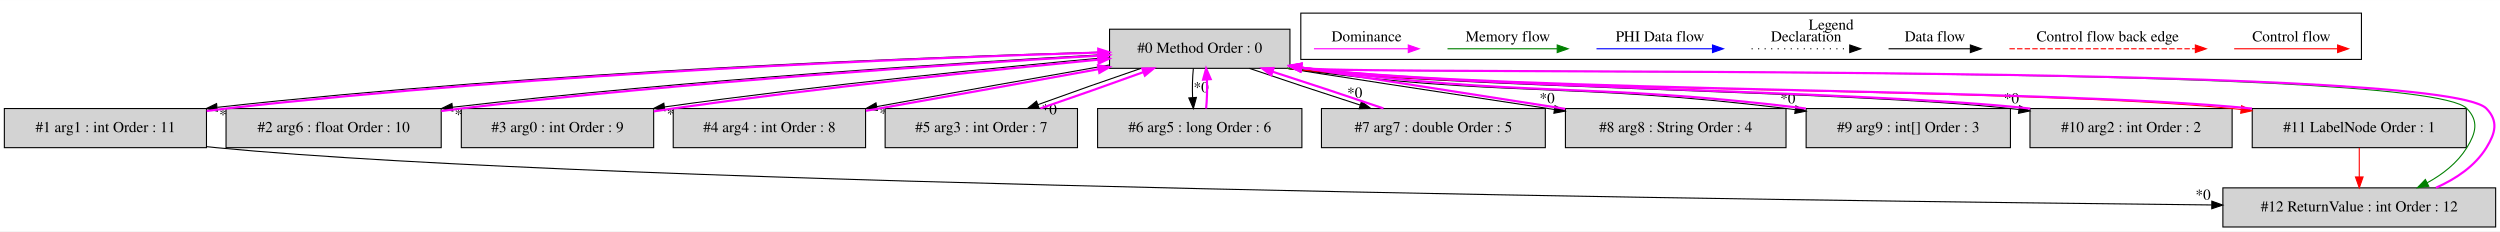
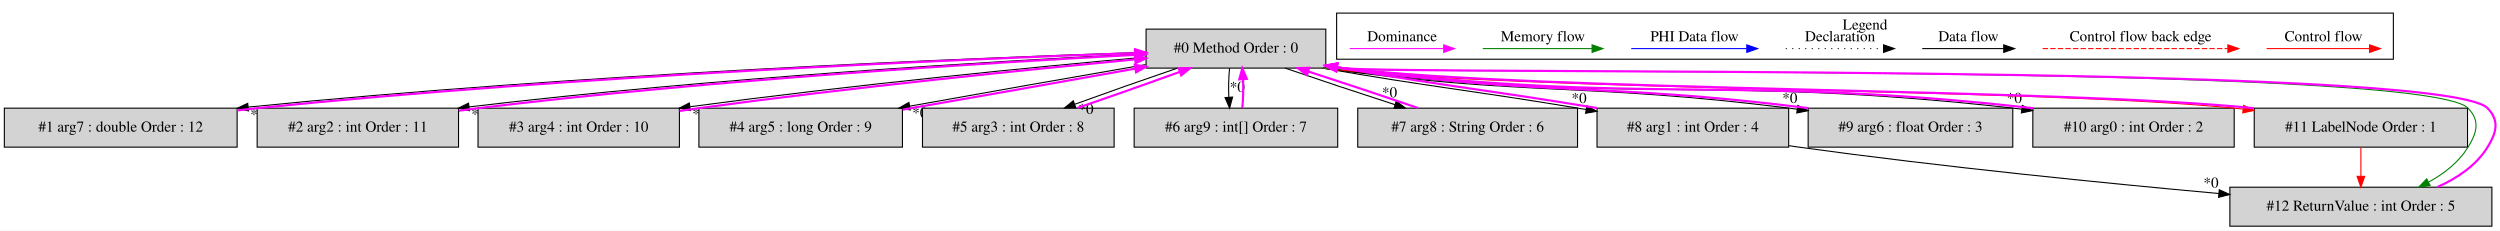
- <svg xmlns="http://www.w3.org/2000/svg" width="2301pt" height="213pt" viewBox="0.00 0.00 2300.50 212.80">
+ <svg xmlns="http://www.w3.org/2000/svg" width="2309pt" height="213pt" viewBox="0.00 0.00 2308.99 212.80">
  <g id="graph0" class="graph" transform="scale(1 1) rotate(0) translate(4 208.8)">
-     <polygon fill="white" stroke="transparent" points="-4,4 -4,-208.8 2296.5,-208.8 2296.5,4 -4,4" />
+     <polygon fill="white" stroke="transparent" points="-4,4 -4,-208.8 2304.99,-208.8 2304.99,4 -4,4" />
    <g id="clust1" class="cluster">
-       <polygon fill="none" stroke="black" points="1193,-154.2 1193,-196.8 2169,-196.8 2169,-154.2 1193,-154.2" />
-       <text text-anchor="middle" x="1681" y="-181.6" font-family="Times,serif" font-size="14.00">Legend</text>
+       <polygon fill="none" stroke="black" points="1230.5,-154.2 1230.5,-196.8 2206.5,-196.8 2206.5,-154.2 1230.5,-154.2" />
+       <text text-anchor="middle" x="1718.5" y="-181.6" font-family="Times,serif" font-size="14.00">Legend</text>
    </g>
    <g id="node1" class="node">
-       <polygon fill="lightgrey" stroke="black" points="1183,-182 1017,-182 1017,-146 1183,-146 1183,-182" />
-       <text text-anchor="middle" x="1100" y="-160.3" font-family="Times,serif" font-size="14.00">#0 Method Order : 0</text>
+       <polygon fill="lightgrey" stroke="black" points="1220.5,-182 1054.5,-182 1054.5,-146 1220.5,-146 1220.5,-182" />
+       <text text-anchor="middle" x="1137.5" y="-160.3" font-family="Times,serif" font-size="14.00">#0 Method Order : 0</text>
    </g>
    <g id="node2" class="node">
-       <polygon fill="lightgrey" stroke="black" points="186,-109 0,-109 0,-73 186,-73 186,-109" />
-       <text text-anchor="middle" x="93" y="-87.3" font-family="Times,serif" font-size="14.00">#1 arg1 : int Order : 11</text>
+       <polygon fill="lightgrey" stroke="black" points="215,-109 0,-109 0,-73 215,-73 215,-109" />
+       <text text-anchor="middle" x="107.5" y="-87.3" font-family="Times,serif" font-size="14.00">#1 arg7 : double Order : 12</text>
    </g>
    <g id="edge2" class="edge">
-       <path fill="none" stroke="black" d="M1016.95,-161.12C857.78,-156.77 498.97,-143.69 196.03,-110.12" />
-       <polygon fill="black" stroke="black" points="196.06,-106.6 185.73,-108.97 195.28,-113.56 196.06,-106.6" />
-       <text text-anchor="middle" x="204.69" y="-98.88" font-family="Times,serif" font-size="14.00">*0</text>
+       <path fill="none" stroke="black" d="M1054.45,-160.63C894.24,-155.39 531.63,-140.77 225.16,-109.98" />
+       <polygon fill="black" stroke="black" points="225.5,-106.49 215.19,-108.97 224.79,-113.46 225.5,-106.49" />
+       <text text-anchor="middle" x="234.08" y="-98.69" font-family="Times,serif" font-size="14.00">*0</text>
    </g>
    <g id="node3" class="node">
-       <polygon fill="lightgrey" stroke="black" points="402,-109 204,-109 204,-73 402,-73 402,-109" />
-       <text text-anchor="middle" x="303" y="-87.3" font-family="Times,serif" font-size="14.00">#2 arg6 : float Order : 10</text>
+       <polygon fill="lightgrey" stroke="black" points="419.5,-109 233.5,-109 233.5,-73 419.5,-73 419.5,-109" />
+       <text text-anchor="middle" x="326.5" y="-87.3" font-family="Times,serif" font-size="14.00">#2 arg2 : int Order : 11</text>
    </g>
    <g id="edge4" class="edge">
-       <path fill="none" stroke="black" d="M1016.74,-158.89C887.56,-151.8 631.21,-135.54 412.39,-110.21" />
-       <polygon fill="black" stroke="black" points="412.66,-106.72 402.32,-109.04 411.85,-113.67 412.66,-106.72" />
-       <text text-anchor="middle" x="421.31" y="-99.04" font-family="Times,serif" font-size="14.00">*0</text>
+       <path fill="none" stroke="black" d="M1054.39,-159.36C922.22,-152.82 656.15,-137.18 429.32,-110.18" />
+       <polygon fill="black" stroke="black" points="429.58,-106.68 419.23,-108.97 428.74,-113.64 429.58,-106.68" />
+       <text text-anchor="middle" x="438.24" y="-99.04" font-family="Times,serif" font-size="14.00">*0</text>
    </g>
    <g id="node4" class="node">
-       <polygon fill="lightgrey" stroke="black" points="597.5,-109 420.5,-109 420.5,-73 597.5,-73 597.5,-109" />
-       <text text-anchor="middle" x="509" y="-87.3" font-family="Times,serif" font-size="14.00">#3 arg0 : int Order : 9</text>
+       <polygon fill="lightgrey" stroke="black" points="623.5,-109 437.5,-109 437.5,-73 623.5,-73 623.5,-109" />
+       <text text-anchor="middle" x="530.5" y="-87.3" font-family="Times,serif" font-size="14.00">#3 arg4 : int Order : 10</text>
    </g>
    <g id="edge6" class="edge">
-       <path fill="none" stroke="black" d="M1016.96,-156.16C919.26,-147.34 752.18,-130.71 607.38,-110.46" />
-       <polygon fill="black" stroke="black" points="607.82,-106.99 597.43,-109.06 606.84,-113.92 607.82,-106.99" />
-       <text text-anchor="middle" x="616.56" y="-99.52" font-family="Times,serif" font-size="14.00">*0</text>
+       <path fill="none" stroke="black" d="M1054.11,-156.17C954.42,-147.26 782.57,-130.43 633.47,-110.35" />
+       <polygon fill="black" stroke="black" points="633.61,-106.84 623.23,-108.96 632.67,-113.78 633.61,-106.84" />
+       <text text-anchor="middle" x="642.33" y="-99.32" font-family="Times,serif" font-size="14.00">*0</text>
    </g>
    <g id="node5" class="node">
-       <polygon fill="lightgrey" stroke="black" points="792.5,-109 615.5,-109 615.5,-73 792.5,-73 792.5,-109" />
-       <text text-anchor="middle" x="704" y="-87.3" font-family="Times,serif" font-size="14.00">#4 arg4 : int Order : 8</text>
+       <polygon fill="lightgrey" stroke="black" points="829.5,-109 641.5,-109 641.5,-73 829.5,-73 829.5,-109" />
+       <text text-anchor="middle" x="735.5" y="-87.3" font-family="Times,serif" font-size="14.00">#4 arg5 : long Order : 9</text>
    </g>
    <g id="edge8" class="edge">
-       <path fill="none" stroke="black" d="M1016.74,-149.06C954.32,-138.13 868.72,-122.81 802.83,-110.8" />
-       <polygon fill="black" stroke="black" points="803.31,-107.33 792.84,-108.98 802.05,-114.22 803.31,-107.33" />
-       <text text-anchor="middle" x="812.19" y="-100.22" font-family="Times,serif" font-size="14.00">*0</text>
+       <path fill="none" stroke="black" d="M1054.04,-149.23C990.77,-138.31 903.59,-122.95 836.41,-110.89" />
+       <polygon fill="black" stroke="black" points="836.69,-107.38 826.22,-109.06 835.45,-114.27 836.69,-107.38" />
+       <text text-anchor="middle" x="845.56" y="-100.25" font-family="Times,serif" font-size="14.00">*0</text>
    </g>
    <g id="node6" class="node">
-       <polygon fill="lightgrey" stroke="black" points="987.5,-109 810.5,-109 810.5,-73 987.5,-73 987.5,-109" />
-       <text text-anchor="middle" x="899" y="-87.3" font-family="Times,serif" font-size="14.00">#5 arg3 : int Order : 7</text>
+       <polygon fill="lightgrey" stroke="black" points="1025,-109 848,-109 848,-73 1025,-73 1025,-109" />
+       <text text-anchor="middle" x="936.5" y="-87.3" font-family="Times,serif" font-size="14.00">#5 arg3 : int Order : 8</text>
    </g>
    <g id="edge10" class="edge">
-       <path fill="none" stroke="black" d="M1046,-145.99C1016.55,-135.97 980.33,-123.21 951.17,-112.62" />
-       <polygon fill="black" stroke="black" points="952.17,-109.26 941.58,-109.11 949.77,-115.83 952.17,-109.26" />
-       <text text-anchor="middle" x="961.5" y="-103.69" font-family="Times,serif" font-size="14.00">*0</text>
+       <path fill="none" stroke="black" d="M1083.5,-145.99C1054.05,-135.97 1017.83,-123.21 988.67,-112.62" />
+       <polygon fill="black" stroke="black" points="989.67,-109.26 979.08,-109.11 987.27,-115.83 989.67,-109.26" />
+       <text text-anchor="middle" x="999" y="-103.69" font-family="Times,serif" font-size="14.00">*0</text>
    </g>
    <g id="node7" class="node">
-       <polygon fill="lightgrey" stroke="black" points="1194,-109 1006,-109 1006,-73 1194,-73 1194,-109" />
-       <text text-anchor="middle" x="1100" y="-87.3" font-family="Times,serif" font-size="14.00">#6 arg5 : long Order : 6</text>
+       <polygon fill="lightgrey" stroke="black" points="1231.5,-109 1043.5,-109 1043.5,-73 1231.5,-73 1231.5,-109" />
+       <text text-anchor="middle" x="1137.5" y="-87.3" font-family="Times,serif" font-size="14.00">#6 arg9 : int[] Order : 7</text>
    </g>
    <g id="edge12" class="edge">
-       <path fill="none" stroke="black" d="M1094.12,-145.81C1093.28,-137.79 1093.05,-128.05 1093.42,-119.07" />
-       <polygon fill="black" stroke="black" points="1096.92,-119.25 1094.14,-109.03 1089.94,-118.75 1096.92,-119.25" />
-       <text text-anchor="middle" x="1101.28" y="-124.01" font-family="Times,serif" font-size="14.00">*0</text>
+       <path fill="none" stroke="black" d="M1131.62,-145.81C1130.78,-137.79 1130.55,-128.05 1130.92,-119.07" />
+       <polygon fill="black" stroke="black" points="1134.42,-119.25 1131.64,-109.03 1127.44,-118.75 1134.42,-119.25" />
+       <text text-anchor="middle" x="1138.78" y="-124.01" font-family="Times,serif" font-size="14.00">*0</text>
    </g>
    <g id="node8" class="node">
-       <polygon fill="lightgrey" stroke="black" points="1418,-109 1212,-109 1212,-73 1418,-73 1418,-109" />
-       <text text-anchor="middle" x="1315" y="-87.3" font-family="Times,serif" font-size="14.00">#7 arg7 : double Order : 5</text>
+       <polygon fill="lightgrey" stroke="black" points="1453,-109 1250,-109 1250,-73 1453,-73 1453,-109" />
+       <text text-anchor="middle" x="1351.5" y="-87.3" font-family="Times,serif" font-size="14.00">#7 arg8 : String Order : 6</text>
    </g>
    <g id="edge14" class="edge">
-       <path fill="none" stroke="black" d="M1145.64,-145.99C1175.32,-135.84 1214.46,-122.88 1247.66,-112.2" />
-       <polygon fill="black" stroke="black" points="1248.85,-115.5 1257.31,-109.11 1246.72,-108.83 1248.85,-115.5" />
-       <text text-anchor="middle" x="1242.62" y="-118.99" font-family="Times,serif" font-size="14.00">*0</text>
+       <path fill="none" stroke="black" d="M1182.9,-145.99C1212.43,-135.84 1251.39,-122.88 1284.45,-112.2" />
+       <polygon fill="black" stroke="black" points="1285.6,-115.51 1294.05,-109.11 1283.46,-108.85 1285.6,-115.51" />
+       <text text-anchor="middle" x="1279.38" y="-119.01" font-family="Times,serif" font-size="14.00">*0</text>
    </g>
    <g id="node9" class="node">
-       <polygon fill="lightgrey" stroke="black" points="1639.5,-109 1436.5,-109 1436.5,-73 1639.5,-73 1639.5,-109" />
-       <text text-anchor="middle" x="1538" y="-87.3" font-family="Times,serif" font-size="14.00">#8 arg8 : String Order : 4</text>
+       <polygon fill="lightgrey" stroke="black" points="1648,-109 1471,-109 1471,-73 1648,-73 1648,-109" />
+       <text text-anchor="middle" x="1559.5" y="-87.3" font-family="Times,serif" font-size="14.00">#8 arg1 : int Order : 4</text>
    </g>
    <g id="edge16" class="edge">
-       <path fill="none" stroke="black" d="M1180.24,-145.96C1193.76,-143.65 1326.25,-123.21 1426.13,-108.17" />
-       <polygon fill="black" stroke="black" points="1426.93,-111.58 1436.3,-106.64 1425.89,-104.66 1426.93,-111.58" />
-       <text text-anchor="middle" x="1419.63" y="-113.99" font-family="Times,serif" font-size="14.00">*0</text>
+       <path fill="none" stroke="black" d="M1217.81,-145.95C1322.15,-127.81 1348.87,-126.37 1453.5,-109 1455.97,-108.59 1458.48,-108.17 1461.01,-107.75" />
+       <polygon fill="black" stroke="black" points="1461.6,-111.2 1470.87,-106.08 1460.43,-104.29 1461.6,-111.2" />
+       <text text-anchor="middle" x="1454.41" y="-113.73" font-family="Times,serif" font-size="14.00">*0</text>
    </g>
    <g id="node10" class="node">
-       <polygon fill="lightgrey" stroke="black" points="1846,-109 1658,-109 1658,-73 1846,-73 1846,-109" />
-       <text text-anchor="middle" x="1752" y="-87.3" font-family="Times,serif" font-size="14.00">#9 arg9 : int[] Order : 3</text>
+       <polygon fill="lightgrey" stroke="black" points="1855,-109 1666,-109 1666,-73 1855,-73 1855,-109" />
+       <text text-anchor="middle" x="1760.5" y="-87.3" font-family="Times,serif" font-size="14.00">#9 arg6 : float Order : 3</text>
    </g>
    <g id="edge18" class="edge">
-       <path fill="none" stroke="black" d="M1180.3,-145.96C1383.3,-118.51 1436.52,-133.93 1640,-109 1642.56,-108.69 1645.15,-108.36 1647.76,-108.01" />
-       <polygon fill="black" stroke="black" points="1648.52,-111.44 1657.95,-106.61 1647.56,-104.5 1648.52,-111.44" />
-       <text text-anchor="middle" x="1641.14" y="-113.75" font-family="Times,serif" font-size="14.00">*0</text>
+       <path fill="none" stroke="black" d="M1217.78,-145.96C1408,-119.72 1457.82,-132.88 1648.5,-109 1650.89,-108.7 1653.31,-108.39 1655.75,-108.06" />
+       <polygon fill="black" stroke="black" points="1656.46,-111.5 1665.88,-106.65 1655.49,-104.56 1656.46,-111.5" />
+       <text text-anchor="middle" x="1649.09" y="-113.82" font-family="Times,serif" font-size="14.00">*0</text>
    </g>
    <g id="node11" class="node">
-       <polygon fill="lightgrey" stroke="black" points="2050,-109 1864,-109 1864,-73 2050,-73 2050,-109" />
-       <text text-anchor="middle" x="1957" y="-87.3" font-family="Times,serif" font-size="14.00">#10 arg2 : int Order : 2</text>
+       <polygon fill="lightgrey" stroke="black" points="2059.5,-109 1873.5,-109 1873.5,-73 2059.5,-73 2059.5,-109" />
+       <text text-anchor="middle" x="1966.5" y="-87.3" font-family="Times,serif" font-size="14.00">#10 arg0 : int Order : 2</text>
    </g>
    <g id="edge20" class="edge">
-       <path fill="none" stroke="black" d="M1180.43,-145.95C1327.85,-127.94 1698.82,-125.3 1846,-109 1848.54,-108.72 1851.11,-108.42 1853.7,-108.1" />
-       <polygon fill="black" stroke="black" points="1854.33,-111.54 1863.79,-106.78 1853.42,-104.6 1854.33,-111.54" />
-       <text text-anchor="middle" x="1846.91" y="-113.81" font-family="Times,serif" font-size="14.00">*0</text>
+       <path fill="none" stroke="black" d="M1217.91,-145.95C1499.45,-111.09 1573.37,-140.6 1855.5,-109 1858.04,-108.72 1860.61,-108.41 1863.2,-108.09" />
+       <polygon fill="black" stroke="black" points="1863.83,-111.54 1873.29,-106.76 1862.92,-104.59 1863.83,-111.54" />
+       <text text-anchor="middle" x="1856.42" y="-113.8" font-family="Times,serif" font-size="14.00">*0</text>
    </g>
    <g id="node12" class="node">
-       <polygon fill="lightgrey" stroke="black" points="2265.5,-109 2068.5,-109 2068.5,-73 2265.5,-73 2265.5,-109" />
-       <text text-anchor="middle" x="2167" y="-87.3" font-family="Times,serif" font-size="14.00">#11 LabelNode Order : 1</text>
+       <polygon fill="lightgrey" stroke="black" points="2275,-109 2078,-109 2078,-73 2275,-73 2275,-109" />
+       <text text-anchor="middle" x="2176.5" y="-87.3" font-family="Times,serif" font-size="14.00">#11 LabelNode Order : 1</text>
    </g>
    <g id="edge22" class="edge">
-       <path fill="none" stroke="red" d="M1180.28,-145.97C1372.69,-123.68 1857.54,-128.18 2050,-109 2052.7,-108.73 2055.43,-108.44 2058.18,-108.13" />
-       <polygon fill="red" stroke="red" points="2058.73,-111.59 2068.25,-106.92 2057.9,-104.64 2058.73,-111.59" />
+       <path fill="none" stroke="red" d="M1217.77,-145.97C1403.98,-124.27 1873.24,-127.69 2059.5,-109 2062.2,-108.73 2064.93,-108.44 2067.68,-108.12" />
+       <polygon fill="red" stroke="red" points="2068.23,-111.58 2077.75,-106.91 2067.4,-104.63 2068.23,-111.58" />
    </g>
    <g id="node13" class="node">
-       <polygon fill="lightgrey" stroke="black" points="2292.5,-36 2041.5,-36 2041.5,0 2292.5,0 2292.5,-36" />
-       <text text-anchor="middle" x="2167" y="-14.3" font-family="Times,serif" font-size="14.00">#12 ReturnValue : int Order : 12</text>
+       <polygon fill="lightgrey" stroke="black" points="2297.5,-36 2055.5,-36 2055.5,0 2297.5,0 2297.5,-36" />
+       <text text-anchor="middle" x="2176.5" y="-14.3" font-family="Times,serif" font-size="14.00">#12 ReturnValue : int Order : 5</text>
    </g>
    <g id="edge26" class="edge">
-       <path fill="none" stroke="green" d="M1180.36,-145.96C1243.83,-139.34 2224.13,-152.32 2266,-109 2277.12,-97.5 2274.41,-86.61 2266,-73 2257.33,-58.97 2243.79,-48.46 2229.45,-40.64" />
-       <polygon fill="green" stroke="green" points="2230.96,-37.48 2220.46,-36.11 2227.81,-43.73 2230.96,-37.48" />
+       <path fill="none" stroke="green" d="M1217.85,-145.96C1279.69,-139.48 2234.73,-151.23 2275.5,-109 2286.61,-97.49 2283.91,-86.61 2275.5,-73 2266.83,-58.97 2253.29,-48.46 2238.95,-40.64" />
+       <polygon fill="green" stroke="green" points="2240.46,-37.48 2229.96,-36.11 2237.31,-43.73 2240.46,-37.48" />
    </g>
    <g id="edge1" class="edge">
-       <path fill="none" stroke="fuchsia" stroke-width="2" d="M186.21,-106.75C192.23,-107.58 198.2,-108.35 204,-109 496.03,-141.96 843.5,-155.56 1006.69,-160.52" />
-       <polygon fill="fuchsia" stroke="fuchsia" stroke-width="2" points="1006.6,-164.02 1016.7,-160.82 1006.81,-157.02 1006.6,-164.02" />
+       <path fill="none" stroke="fuchsia" stroke-width="2" d="M215.04,-106.93C221.29,-107.69 227.48,-108.39 233.5,-109 529.02,-139.15 880.21,-154.07 1044.36,-159.92" />
+       <polygon fill="fuchsia" stroke="fuchsia" stroke-width="2" points="1044.31,-163.42 1054.43,-160.28 1044.56,-156.43 1044.31,-163.42" />
+     </g>
+     <g id="edge3" class="edge">
+       <path fill="none" stroke="fuchsia" stroke-width="2" d="M419.72,-106.64C425.74,-107.5 431.71,-108.3 437.5,-109 654.13,-135.25 909.64,-151 1044.09,-158.23" />
+       <polygon fill="fuchsia" stroke="fuchsia" stroke-width="2" points="1044.17,-161.74 1054.35,-158.78 1044.55,-154.75 1044.17,-161.74" />
+     </g>
+     <g id="edge5" class="edge">
+       <path fill="none" stroke="fuchsia" stroke-width="2" d="M623.75,-106.44C629.76,-107.35 635.72,-108.21 641.5,-109 781.7,-128.16 944.59,-144.52 1044.4,-154.06" />
+       <polygon fill="fuchsia" stroke="fuchsia" stroke-width="2" points="1044.17,-157.55 1054.46,-155.02 1044.83,-150.59 1044.17,-157.55" />
+     </g>
+     <g id="edge7" class="edge">
+       <path fill="none" stroke="fuchsia" stroke-width="2" d="M829.7,-107.63C894.39,-118.82 979.85,-133.9 1044.33,-145.5" />
+       <polygon fill="fuchsia" stroke="fuchsia" stroke-width="2" points="1044.03,-149 1054.49,-147.33 1045.27,-142.11 1044.03,-149" />
+     </g>
+     <g id="edge9" class="edge">
+       <path fill="none" stroke="fuchsia" stroke-width="2" d="M990.82,-109.11C1020.31,-119.16 1056.53,-131.92 1085.64,-142.5" />
+       <polygon fill="fuchsia" stroke="fuchsia" stroke-width="2" points="1084.62,-145.85 1095.21,-145.99 1087.02,-139.28 1084.62,-145.85" />
+     </g>
+     <g id="edge11" class="edge">
+       <path fill="none" stroke="fuchsia" stroke-width="2" d="M1143.36,-109.03C1144.21,-117.03 1144.45,-126.77 1144.09,-135.75" />
+       <polygon fill="fuchsia" stroke="fuchsia" stroke-width="2" points="1140.59,-135.59 1143.38,-145.81 1147.57,-136.08 1140.59,-135.59" />
+     </g>
+     <g id="edge13" class="edge">
+       <path fill="none" stroke="fuchsia" stroke-width="2" d="M1305.79,-109.11C1276.19,-119.29 1237.22,-132.25 1204.21,-142.91" />
+       <polygon fill="fuchsia" stroke="fuchsia" stroke-width="2" points="1203.07,-139.6 1194.62,-145.99 1205.21,-146.26 1203.07,-139.6" />
+     </g>
+     <g id="edge15" class="edge">
+       <path fill="none" stroke="fuchsia" stroke-width="2" d="M1471.19,-109.05C1366.71,-126.39 1340,-127.83 1235.5,-146 1234,-146.26 1232.48,-146.53 1230.96,-146.8" />
+       <polygon fill="fuchsia" stroke="fuchsia" stroke-width="2" points="1229.98,-143.42 1220.75,-148.62 1231.21,-150.31 1229.98,-143.42" />
    </g>
    <g id="edge24" class="edge">
-       <path fill="none" stroke="black" d="M186.04,-73.95C189.06,-73.6 192.05,-73.28 195,-73 552.23,-38.51 1646.23,-24.3 2031.23,-20.28" />
-       <polygon fill="black" stroke="black" points="2031.34,-23.78 2041.3,-20.18 2031.27,-16.78 2031.34,-23.78" />
-       <text text-anchor="middle" x="2023.27" y="-25.12" font-family="Times,serif" font-size="14.00">*0</text>
-     </g>
-     <g id="edge3" class="edge">
-       <path fill="none" stroke="fuchsia" stroke-width="2" d="M402.07,-106.72C408.14,-107.54 414.16,-108.31 420,-109 629.34,-133.64 875.82,-149.89 1006.99,-157.66" />
-       <polygon fill="fuchsia" stroke="fuchsia" stroke-width="2" points="1006.81,-161.16 1017,-158.25 1007.22,-154.17 1006.81,-161.16" />
-     </g>
-     <g id="edge5" class="edge">
-       <path fill="none" stroke="fuchsia" stroke-width="2" d="M597.58,-106.38C603.48,-107.31 609.33,-108.19 615,-109 750.91,-128.32 908.72,-144.48 1006.53,-153.95" />
-       <polygon fill="fuchsia" stroke="fuchsia" stroke-width="2" points="1006.4,-157.46 1016.69,-154.93 1007.07,-150.49 1006.4,-157.46" />
-     </g>
-     <g id="edge7" class="edge">
-       <path fill="none" stroke="fuchsia" stroke-width="2" d="M792.78,-106.91C856.45,-118.08 942,-133.4 1006.68,-145.2" />
-       <polygon fill="fuchsia" stroke="fuchsia" stroke-width="2" points="1006.4,-148.71 1016.87,-147.07 1007.66,-141.82 1006.4,-148.71" />
-     </g>
-     <g id="edge9" class="edge">
-       <path fill="none" stroke="fuchsia" stroke-width="2" d="M953.32,-109.11C982.81,-119.16 1019.03,-131.92 1048.14,-142.5" />
-       <polygon fill="fuchsia" stroke="fuchsia" stroke-width="2" points="1047.12,-145.85 1057.71,-145.99 1049.52,-139.28 1047.12,-145.85" />
-     </g>
-     <g id="edge11" class="edge">
-       <path fill="none" stroke="fuchsia" stroke-width="2" d="M1105.86,-109.03C1106.71,-117.03 1106.95,-126.77 1106.59,-135.75" />
-       <polygon fill="fuchsia" stroke="fuchsia" stroke-width="2" points="1103.09,-135.59 1105.88,-145.81 1110.07,-136.08 1103.09,-135.59" />
-     </g>
-     <g id="edge13" class="edge">
-       <path fill="none" stroke="fuchsia" stroke-width="2" d="M1269.05,-109.11C1239.3,-119.29 1200.15,-132.25 1166.99,-142.91" />
-       <polygon fill="fuchsia" stroke="fuchsia" stroke-width="2" points="1165.81,-139.61 1157.36,-145.99 1167.95,-146.28 1165.81,-139.61" />
-     </g>
-     <g id="edge15" class="edge">
-       <path fill="none" stroke="fuchsia" stroke-width="2" d="M1436.31,-108.7C1340.49,-123.79 1209.95,-143.93 1198,-146 1196.5,-146.26 1194.98,-146.52 1193.46,-146.79" />
-       <polygon fill="fuchsia" stroke="fuchsia" stroke-width="2" points="1192.48,-143.41 1183.25,-148.61 1193.71,-150.3 1192.48,-143.41" />
+       <path fill="none" stroke="black" d="M1648.13,-74.35C1651.29,-73.88 1654.42,-73.43 1657.5,-73 1789.09,-54.76 1940.22,-39.7 2045.33,-30.16" />
+       <polygon fill="black" stroke="black" points="2045.71,-33.64 2055.36,-29.25 2045.08,-26.67 2045.71,-33.64" />
+       <text text-anchor="middle" x="2038.07" y="-35.6" font-family="Times,serif" font-size="14.00">*0</text>
    </g>
    <g id="edge17" class="edge">
-       <path fill="none" stroke="fuchsia" stroke-width="2" d="M1657.7,-109.04C1454.37,-133.93 1401.15,-118.51 1198,-146 1196.49,-146.2 1194.97,-146.42 1193.43,-146.64" />
-       <polygon fill="fuchsia" stroke="fuchsia" stroke-width="2" points="1192.54,-143.23 1183.19,-148.2 1193.6,-150.15 1192.54,-143.23" />
+       <path fill="none" stroke="fuchsia" stroke-width="2" d="M1666.22,-109.03C1475.68,-132.88 1425.86,-119.72 1235.5,-146 1233.99,-146.21 1232.47,-146.43 1230.93,-146.65" />
+       <polygon fill="fuchsia" stroke="fuchsia" stroke-width="2" points="1230.04,-143.25 1220.69,-148.23 1231.11,-150.16 1230.04,-143.25" />
    </g>
    <g id="edge19" class="edge">
-       <path fill="none" stroke="fuchsia" stroke-width="2" d="M1864.27,-108.97C1864.18,-108.98 1864.09,-108.99 1864,-109 1716.67,-125.32 1345.12,-127.94 1198,-146 1196.49,-146.19 1194.96,-146.38 1193.43,-146.59" />
-       <polygon fill="fuchsia" stroke="fuchsia" stroke-width="2" points="1192.57,-143.17 1183.17,-148.06 1193.56,-150.1 1192.57,-143.17" />
+       <path fill="none" stroke="fuchsia" stroke-width="2" d="M1873.77,-108.97C1873.68,-108.98 1873.59,-108.99 1873.5,-109 1591.23,-140.61 1517.37,-111.06 1235.5,-146 1233.99,-146.19 1232.46,-146.39 1230.93,-146.59" />
+       <polygon fill="fuchsia" stroke="fuchsia" stroke-width="2" points="1230.06,-143.18 1220.67,-148.08 1231.07,-150.11 1230.06,-143.18" />
    </g>
    <g id="edge21" class="edge">
-       <path fill="none" stroke="fuchsia" stroke-width="2" d="M2068.28,-108.97C2068.19,-108.98 2068.09,-108.99 2068,-109 1875.45,-128.19 1390.22,-123.68 1198,-146 1196.49,-146.18 1194.96,-146.36 1193.42,-146.56" />
-       <polygon fill="fuchsia" stroke="fuchsia" stroke-width="2" points="1192.58,-143.14 1183.16,-147.99 1193.55,-150.08 1192.58,-143.14" />
+       <path fill="none" stroke="fuchsia" stroke-width="2" d="M2077.78,-108.97C2077.69,-108.98 2077.59,-108.99 2077.5,-109 1891.14,-127.7 1421.53,-124.26 1235.5,-146 1233.99,-146.18 1232.46,-146.36 1230.92,-146.56" />
+       <polygon fill="fuchsia" stroke="fuchsia" stroke-width="2" points="1230.08,-143.15 1220.66,-148 1231.05,-150.08 1230.08,-143.15" />
    </g>
    <g id="edge25" class="edge">
-       <path fill="none" stroke="red" d="M2167,-72.81C2167,-64.79 2167,-55.05 2167,-46.07" />
-       <polygon fill="red" stroke="red" points="2170.5,-46.03 2167,-36.03 2163.5,-46.03 2170.5,-46.03" />
+       <path fill="none" stroke="red" d="M2176.5,-72.81C2176.5,-64.79 2176.5,-55.05 2176.5,-46.07" />
+       <polygon fill="red" stroke="red" points="2180,-46.03 2176.5,-36.03 2173,-46.03 2180,-46.03" />
    </g>
    <g id="edge23" class="edge">
-       <path fill="none" stroke="fuchsia" stroke-width="2" d="M2237.54,-36.11C2255.96,-44.26 2273.53,-56.06 2284,-73 2292.41,-86.61 2295.12,-97.5 2284,-109 2242.05,-152.41 1257.99,-139.29 1198,-146 1196.49,-146.17 1194.96,-146.35 1193.42,-146.54" />
-       <polygon fill="fuchsia" stroke="fuchsia" stroke-width="2" points="1192.59,-143.12 1183.15,-147.94 1193.54,-150.06 1192.59,-143.12" />
+       <path fill="none" stroke="fuchsia" stroke-width="2" d="M2247.04,-36.11C2265.46,-44.26 2283.03,-56.06 2293.5,-73 2301.91,-86.61 2304.61,-97.49 2293.5,-109 2252.65,-151.31 1293.95,-139.44 1235.5,-146 1233.99,-146.17 1232.46,-146.35 1230.92,-146.54" />
+       <polygon fill="fuchsia" stroke="fuchsia" stroke-width="2" points="1230.09,-143.12 1220.65,-147.95 1231.04,-150.06 1230.09,-143.12" />
    </g>
    <g id="edge27" class="edge">
-       <path fill="none" stroke="red" d="M2051.89,-164C2063.11,-164 2121.24,-164 2146.86,-164" />
-       <polygon fill="red" stroke="red" points="2147.06,-167.5 2157.06,-164 2147.06,-160.5 2147.06,-167.5" />
-       <text text-anchor="middle" x="2104.5" y="-170.8" font-family="Times,serif" font-size="14.00">Control flow</text>
+       <path fill="none" stroke="red" d="M2089.39,-164C2100.61,-164 2158.74,-164 2184.36,-164" />
+       <polygon fill="red" stroke="red" points="2184.56,-167.5 2194.56,-164 2184.56,-160.5 2184.56,-167.5" />
+       <text text-anchor="middle" x="2142" y="-170.8" font-family="Times,serif" font-size="14.00">Control flow</text>
    </g>
    <g id="edge28" class="edge">
-       <path fill="none" stroke="red" stroke-dasharray="5,2" d="M1845.08,-164C1862.05,-164 1978.21,-164 2016.08,-164" />
-       <polygon fill="red" stroke="red" points="2016.17,-167.5 2026.17,-164 2016.17,-160.5 2016.17,-167.5" />
-       <text text-anchor="middle" x="1935.5" y="-170.8" font-family="Times,serif" font-size="14.00">Control flow back edge</text>
+       <path fill="none" stroke="red" stroke-dasharray="5,2" d="M1882.58,-164C1899.55,-164 2015.71,-164 2053.58,-164" />
+       <polygon fill="red" stroke="red" points="2053.67,-167.5 2063.67,-164 2053.67,-160.5 2053.67,-167.5" />
+       <text text-anchor="middle" x="1973" y="-170.8" font-family="Times,serif" font-size="14.00">Control flow back edge</text>
    </g>
    <g id="edge29" class="edge">
-       <path fill="none" stroke="black" d="M1733.86,-164C1743.41,-164 1787.31,-164 1808.92,-164" />
-       <polygon fill="black" stroke="black" points="1809.15,-167.5 1819.15,-164 1809.15,-160.5 1809.15,-167.5" />
-       <text text-anchor="middle" x="1776.5" y="-170.8" font-family="Times,serif" font-size="14.00">Data flow</text>
+       <path fill="none" stroke="black" d="M1771.36,-164C1780.91,-164 1824.81,-164 1846.42,-164" />
+       <polygon fill="black" stroke="black" points="1846.65,-167.5 1856.65,-164 1846.65,-160.5 1846.65,-167.5" />
+       <text text-anchor="middle" x="1814" y="-170.8" font-family="Times,serif" font-size="14.00">Data flow</text>
    </g>
    <g id="edge30" class="edge">
-       <path fill="none" stroke="black" stroke-dasharray="1,5" d="M1607.81,-164C1618.46,-164 1673.46,-164 1698.08,-164" />
-       <polygon fill="black" stroke="black" points="1698.15,-167.5 1708.15,-164 1698.15,-160.5 1698.15,-167.5" />
-       <text text-anchor="middle" x="1658" y="-170.8" font-family="Times,serif" font-size="14.00">Declaration</text>
+       <path fill="none" stroke="black" stroke-dasharray="1,5" d="M1645.31,-164C1655.96,-164 1710.96,-164 1735.58,-164" />
+       <polygon fill="black" stroke="black" points="1735.65,-167.5 1745.65,-164 1735.65,-160.5 1735.65,-167.5" />
+       <text text-anchor="middle" x="1695.5" y="-170.8" font-family="Times,serif" font-size="14.00">Declaration</text>
    </g>
    <g id="edge31" class="edge">
-       <path fill="none" stroke="blue" d="M1465.1,-164C1477.72,-164 1543.88,-164 1571.68,-164" />
-       <polygon fill="blue" stroke="blue" points="1571.84,-167.5 1581.84,-164 1571.84,-160.5 1571.84,-167.5" />
-       <text text-anchor="middle" x="1523.5" y="-170.8" font-family="Times,serif" font-size="14.00">PHI Data flow</text>
+       <path fill="none" stroke="blue" d="M1502.6,-164C1515.22,-164 1581.38,-164 1609.18,-164" />
+       <polygon fill="blue" stroke="blue" points="1609.34,-167.5 1619.34,-164 1609.34,-160.5 1609.34,-167.5" />
+       <text text-anchor="middle" x="1561" y="-170.8" font-family="Times,serif" font-size="14.00">PHI Data flow</text>
    </g>
    <g id="edge32" class="edge">
-       <path fill="none" stroke="green" d="M1328,-164C1339.94,-164 1402.3,-164 1428.93,-164" />
-       <polygon fill="green" stroke="green" points="1428.95,-167.5 1438.95,-164 1428.95,-160.5 1428.95,-167.5" />
-       <text text-anchor="middle" x="1383.5" y="-170.8" font-family="Times,serif" font-size="14.00">Memory flow</text>
+       <path fill="none" stroke="green" d="M1365.5,-164C1377.44,-164 1439.8,-164 1466.43,-164" />
+       <polygon fill="green" stroke="green" points="1466.45,-167.5 1476.45,-164 1466.45,-160.5 1466.45,-167.5" />
+       <text text-anchor="middle" x="1421" y="-170.8" font-family="Times,serif" font-size="14.00">Memory flow</text>
    </g>
    <g id="edge33" class="edge">
-       <path fill="none" stroke="fuchsia" d="M1205.11,-164C1216.15,-164 1267.67,-164 1291.66,-164" />
-       <polygon fill="fuchsia" stroke="fuchsia" points="1291.9,-167.5 1301.9,-164 1291.9,-160.5 1291.9,-167.5" />
-       <text text-anchor="middle" x="1253.5" y="-170.8" font-family="Times,serif" font-size="14.00">Dominance</text>
+       <path fill="none" stroke="fuchsia" d="M1242.61,-164C1253.65,-164 1305.17,-164 1329.16,-164" />
+       <polygon fill="fuchsia" stroke="fuchsia" points="1329.4,-167.5 1339.4,-164 1329.4,-160.5 1329.4,-167.5" />
+       <text text-anchor="middle" x="1291" y="-170.8" font-family="Times,serif" font-size="14.00">Dominance</text>
    </g>
  </g>
</svg>
